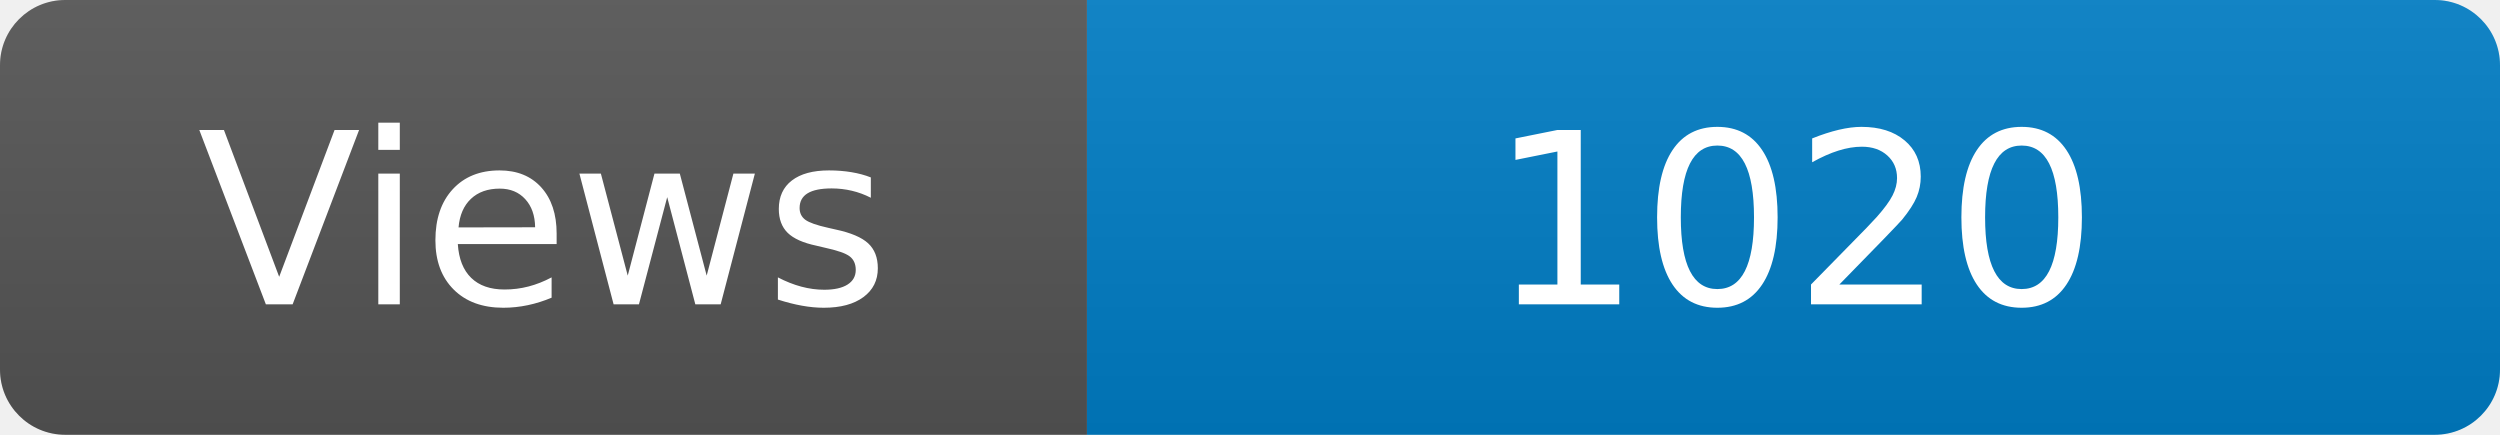
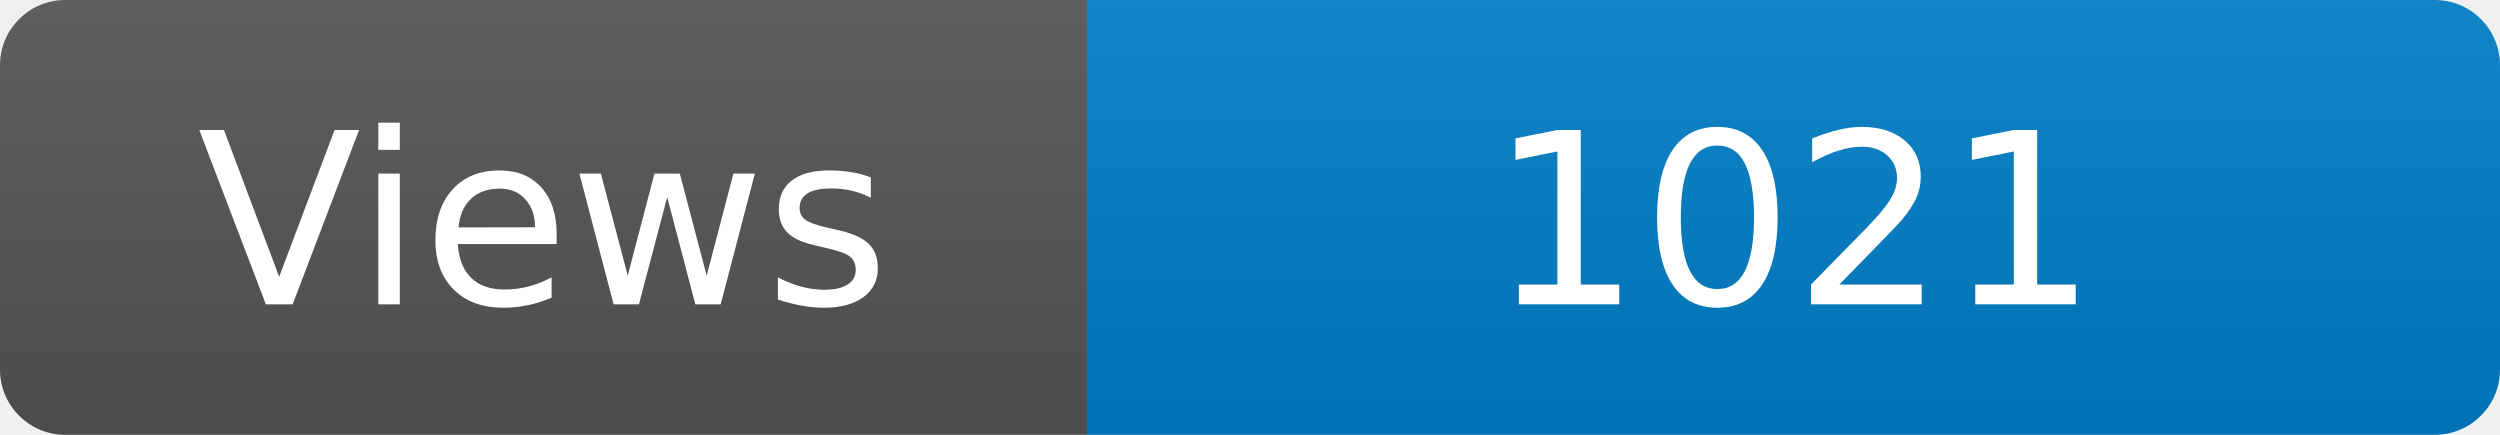
<svg xmlns="http://www.w3.org/2000/svg" width="115" height="20" role="img" aria-label="Maintained?: yes">
  <linearGradient id="s" x2="0" y2="100%">
    <stop offset="0" stop-color="#bbb" stop-opacity=".1" />
    <stop offset="1" stop-opacity=".1" />
  </linearGradient>
  <clipPath id="r">
    <rect width="115" height="20" rx="3" fill="#fff" />
  </clipPath>
  <g clip-path="url(#r)">
    <rect width="50" height="20" fill="#555" />
    <rect x="50" width="160" height="20" fill="#007ec6" />
    <rect width="115" height="20" fill="url(#s)" />
  </g>
  <g fill="#fff" text-anchor="middle" font-family="Verdana,Geneva,DejaVu Sans,sans-serif" font-size="110">
    <text x="250" y="140" transform="scale(.1)" fill="#fff">Views</text>
-     <text x="825" y="140" transform="scale(.1)" fill="#fff">1020</text>
+     <text x="825" y="140" transform="scale(.1)" fill="#fff">1021</text>
  </g>
</svg>
